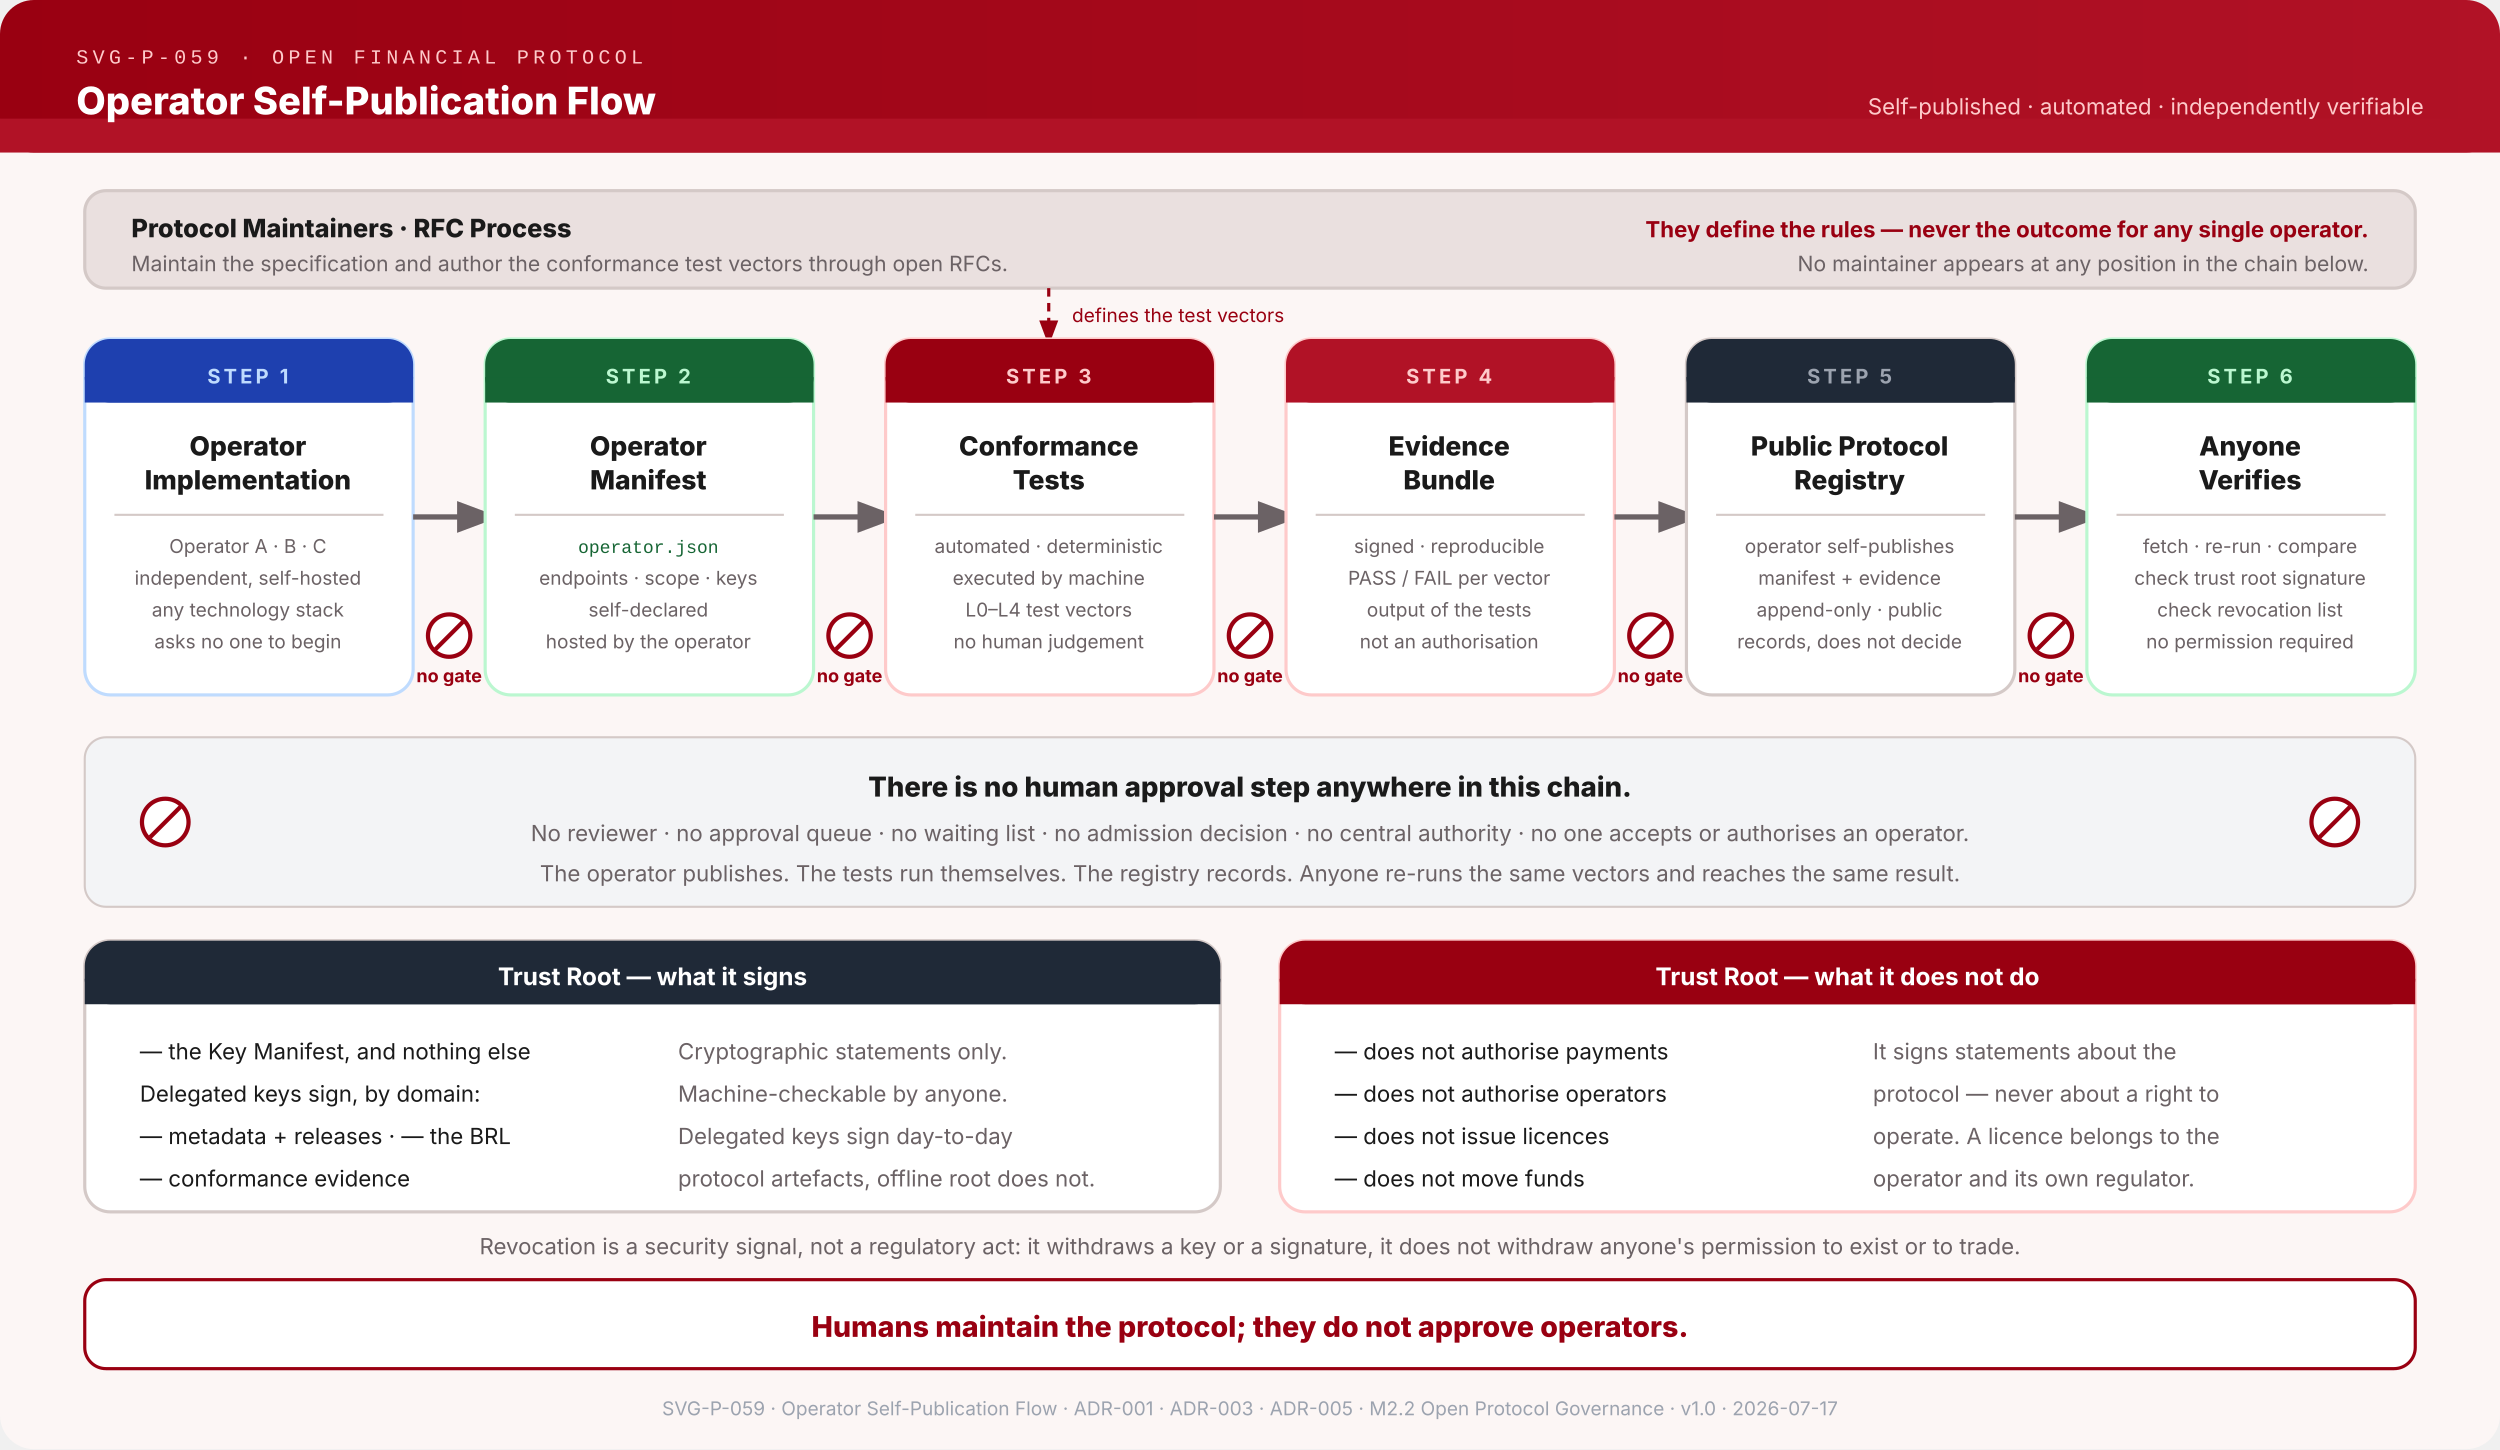
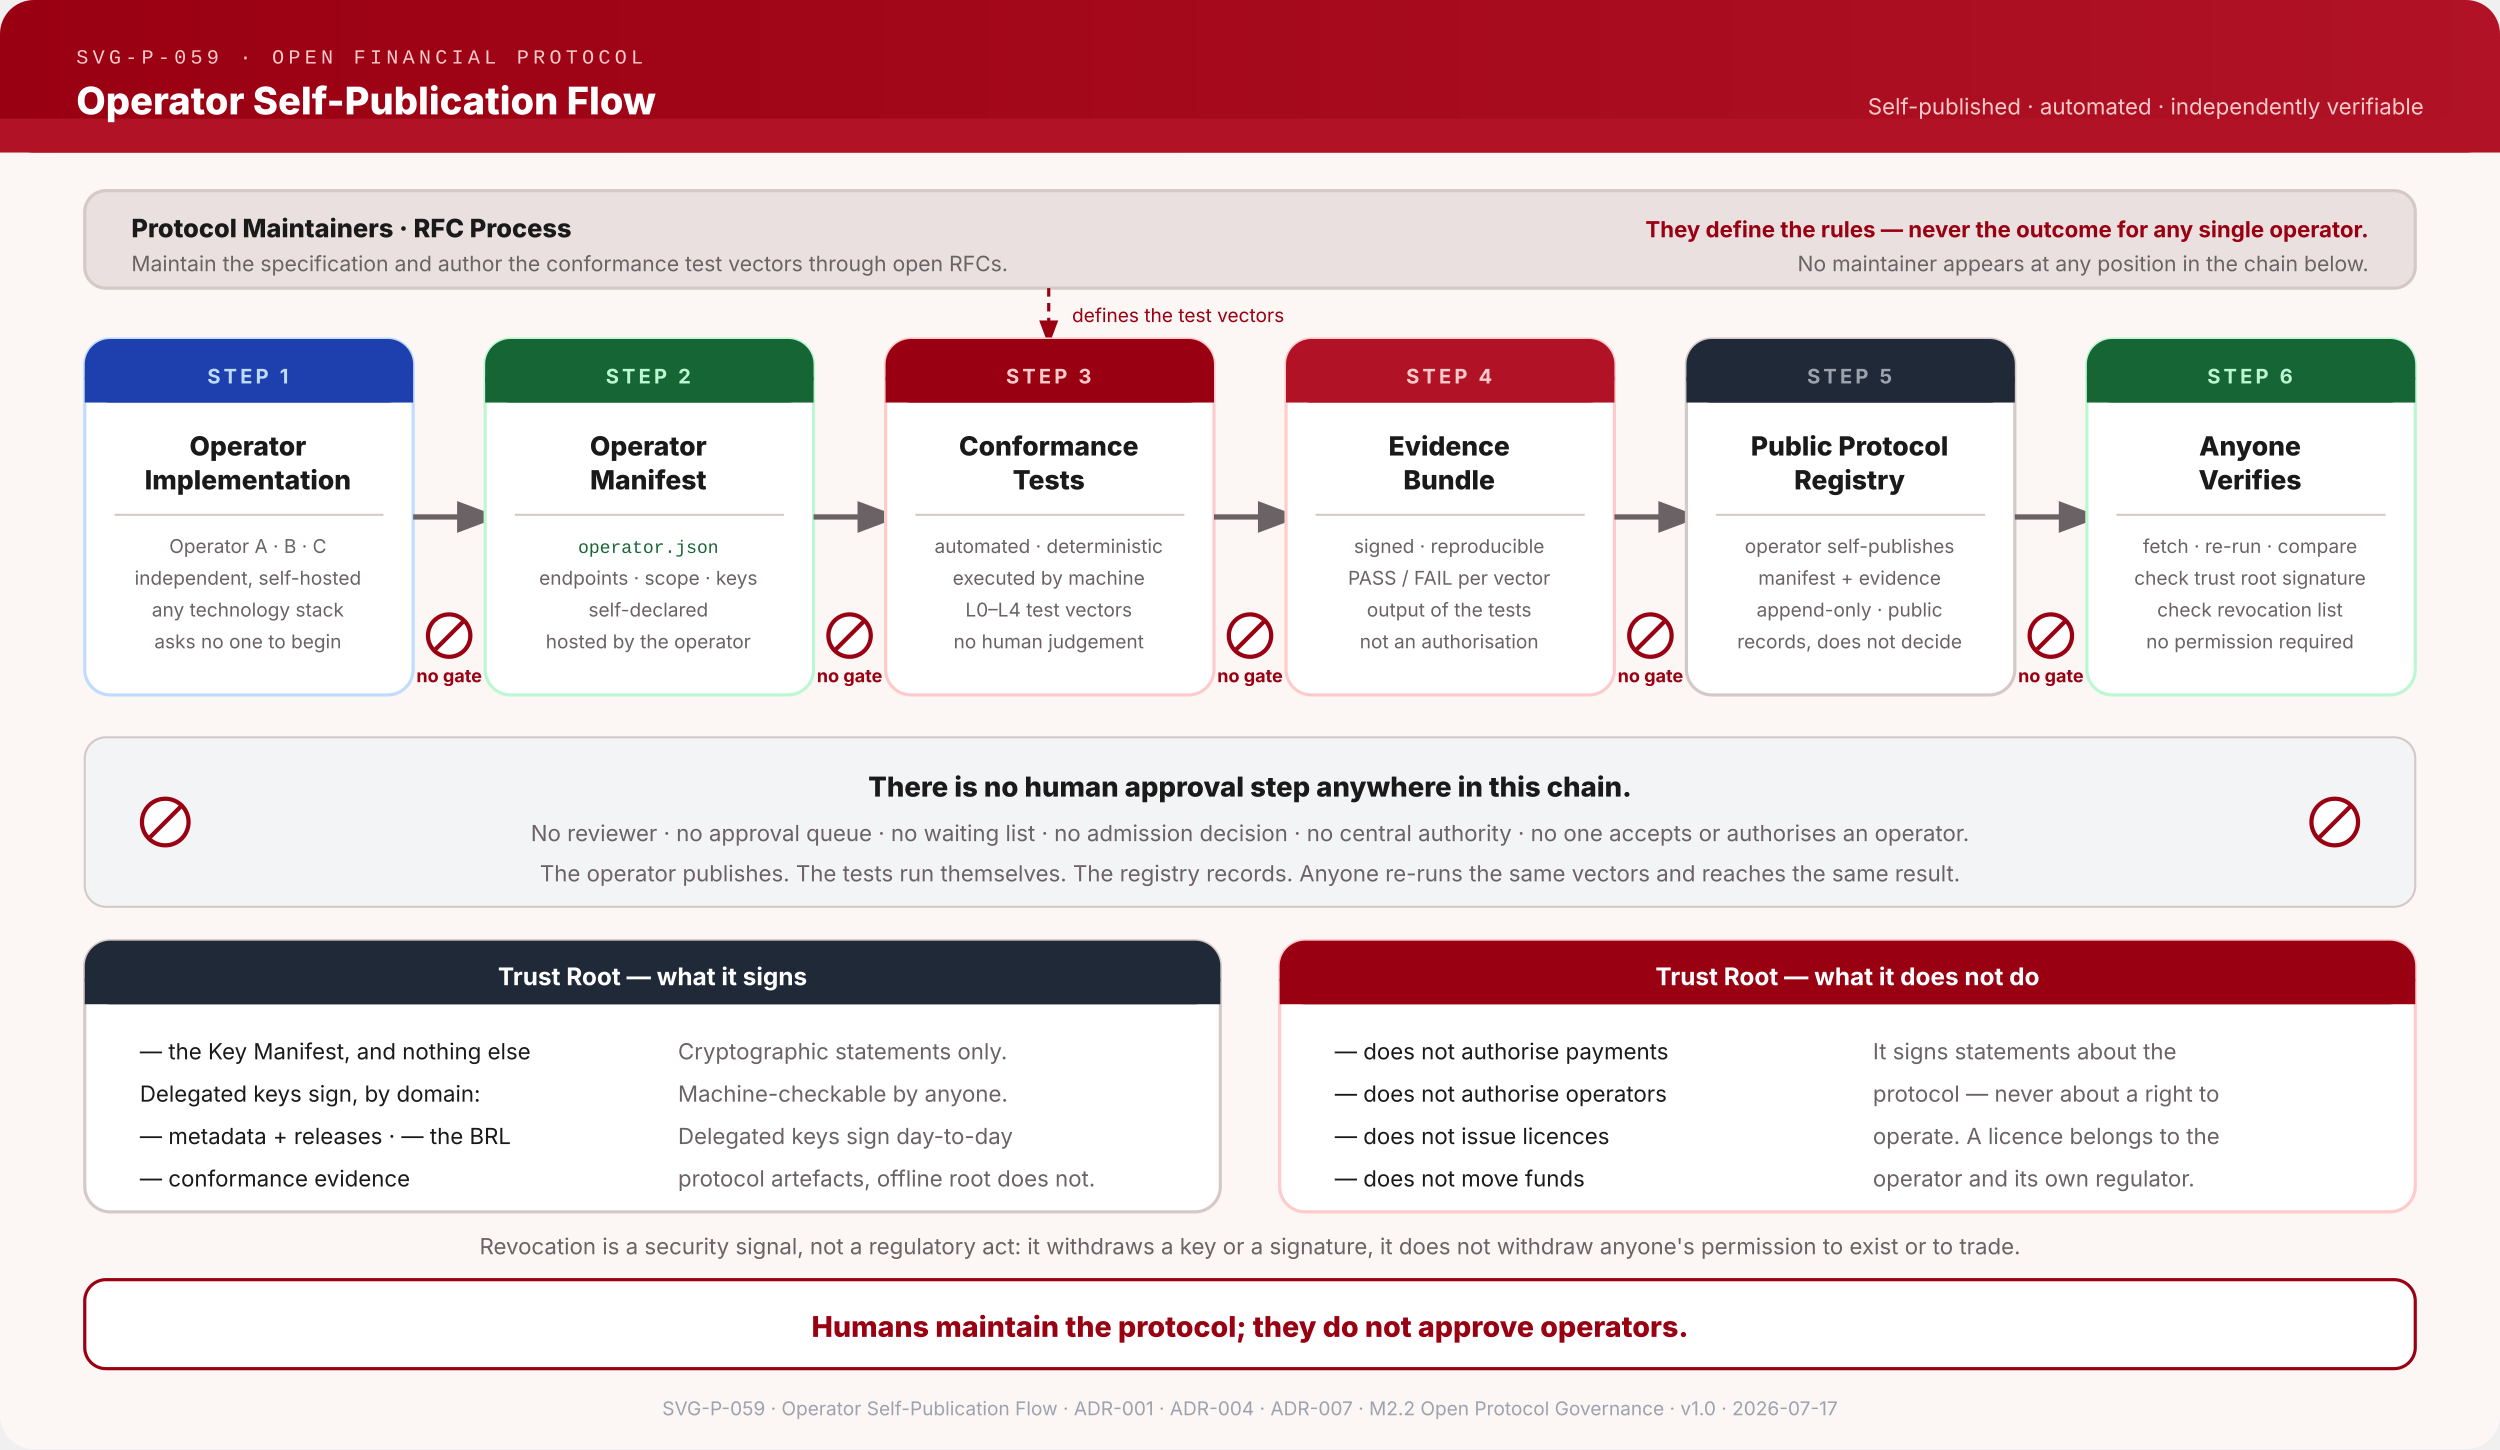
<svg xmlns="http://www.w3.org/2000/svg" viewBox="0 0 1180 684" role="img" aria-labelledby="title-P059 desc-P059" font-family="system-ui,-apple-system,sans-serif">
  <defs>
    <linearGradient id="hg-P059" x1="0" y1="0" x2="1" y2="0">
      <stop offset="0%" stop-color="#990011" />
      <stop offset="100%" stop-color="#B11226" />
    </linearGradient>
    <marker id="arr-P059" markerWidth="9" markerHeight="9" refX="4.5" refY="3" orient="auto">
      <path d="M0,0 L0,6 L8,3 z" fill="#6B6265" />
    </marker>
    <marker id="arrd-P059" markerWidth="9" markerHeight="9" refX="4.5" refY="3" orient="auto">
      <path d="M0,0 L0,6 L8,3 z" fill="#990011" />
    </marker>
  </defs>
  <rect width="1180" height="684" fill="#FCF6F5" rx="16" />
  <rect x="0" y="0" width="1180" height="72" fill="url(#hg-P059)" rx="16" />
  <rect x="0" y="56" width="1180" height="16" fill="#B11226" />
  <text x="36" y="30" font-family="ui-monospace,'Courier New',monospace" font-size="9.5" fill="#FECACA" letter-spacing="2">SVG-P-059 · OPEN FINANCIAL PROTOCOL</text>
  <text x="36" y="54" font-size="18" font-weight="800" fill="white">Operator Self-Publication Flow</text>
  <text x="1144" y="54" text-anchor="end" font-size="10.5" fill="#FECACA">Self-published · automated · independently verifiable</text>
  <rect x="40" y="90" width="1100" height="46" rx="10" fill="#EAE0DF" stroke="#D4C9C7" stroke-width="1.5" />
  <text x="62" y="112" font-size="12" font-weight="800" fill="#1A1A1A">Protocol Maintainers · RFC Process</text>
  <text x="62" y="128" font-size="10" fill="#6B6265">Maintain the specification and author the conformance test vectors through open RFCs.</text>
  <text x="1118" y="112" text-anchor="end" font-size="10.5" font-weight="700" fill="#990011">They define the rules — never the outcome for any single operator.</text>
  <text x="1118" y="128" text-anchor="end" font-size="10" fill="#6B6265">No maintainer appears at any position in the chain below.</text>
  <line x1="495" y1="136" x2="495" y2="158" stroke="#990011" stroke-width="1.5" stroke-dasharray="4 3" marker-end="url(#arrd-P059)" />
  <text x="506" y="152" font-size="9" fill="#990011">defines the test vectors</text>
  <rect x="40" y="160" width="155" height="168" fill="white" rx="12" stroke="#BFDBFE" stroke-width="1.5" />
  <rect x="40" y="160" width="155" height="30" fill="#1E40AF" rx="12" />
  <rect x="40" y="178" width="155" height="12" fill="#1E40AF" />
  <text x="117" y="181" text-anchor="middle" font-size="9.5" font-weight="700" fill="#BFDBFE" letter-spacing="1.5">STEP 1</text>
  <text x="117" y="215" text-anchor="middle" font-size="12.5" font-weight="800" fill="#1A1A1A">Operator</text>
  <text x="117" y="231" text-anchor="middle" font-size="12.5" font-weight="800" fill="#1A1A1A">Implementation</text>
  <line x1="54" y1="243" x2="181" y2="243" stroke="#D4C9C7" />
  <text x="117" y="261" text-anchor="middle" font-size="9" fill="#6B6265">Operator A · B · C</text>
  <text x="117" y="276" text-anchor="middle" font-size="9" fill="#6B6265">independent, self-hosted</text>
  <text x="117" y="291" text-anchor="middle" font-size="9" fill="#6B6265">any technology stack</text>
  <text x="117" y="306" text-anchor="middle" font-size="9" fill="#6B6265">asks no one to begin</text>
  <line x1="195" y1="244" x2="227" y2="244" stroke="#6B6265" stroke-width="2.5" marker-end="url(#arr-P059)" />
  <circle cx="212" cy="300" r="10" fill="white" stroke="#990011" stroke-width="2" />
  <line x1="205.5" y1="306.5" x2="218.5" y2="293.5" stroke="#990011" stroke-width="2" />
  <text x="212" y="322" text-anchor="middle" font-size="8.5" font-weight="700" fill="#990011">no gate</text>
  <rect x="229" y="160" width="155" height="168" fill="white" rx="12" stroke="#BBF7D0" stroke-width="1.5" />
  <rect x="229" y="160" width="155" height="30" fill="#166534" rx="12" />
  <rect x="229" y="178" width="155" height="12" fill="#166534" />
  <text x="306" y="181" text-anchor="middle" font-size="9.5" font-weight="700" fill="#BBF7D0" letter-spacing="1.5">STEP 2</text>
  <text x="306" y="215" text-anchor="middle" font-size="12.5" font-weight="800" fill="#1A1A1A">Operator</text>
  <text x="306" y="231" text-anchor="middle" font-size="12.5" font-weight="800" fill="#1A1A1A">Manifest</text>
  <line x1="243" y1="243" x2="370" y2="243" stroke="#D4C9C7" />
  <text x="306" y="261" text-anchor="middle" font-size="8.5" font-family="ui-monospace,'Courier New',monospace" fill="#166534">operator.json</text>
  <text x="306" y="276" text-anchor="middle" font-size="9" fill="#6B6265">endpoints · scope · keys</text>
  <text x="306" y="291" text-anchor="middle" font-size="9" fill="#6B6265">self-declared</text>
  <text x="306" y="306" text-anchor="middle" font-size="9" fill="#6B6265">hosted by the operator</text>
  <line x1="384" y1="244" x2="416" y2="244" stroke="#6B6265" stroke-width="2.5" marker-end="url(#arr-P059)" />
  <circle cx="401" cy="300" r="10" fill="white" stroke="#990011" stroke-width="2" />
  <line x1="394.5" y1="306.5" x2="407.5" y2="293.5" stroke="#990011" stroke-width="2" />
  <text x="401" y="322" text-anchor="middle" font-size="8.5" font-weight="700" fill="#990011">no gate</text>
  <rect x="418" y="160" width="155" height="168" fill="white" rx="12" stroke="#FECACA" stroke-width="1.5" />
  <rect x="418" y="160" width="155" height="30" fill="#990011" rx="12" />
  <rect x="418" y="178" width="155" height="12" fill="#990011" />
  <text x="495" y="181" text-anchor="middle" font-size="9.5" font-weight="700" fill="#FECACA" letter-spacing="1.5">STEP 3</text>
  <text x="495" y="215" text-anchor="middle" font-size="12.5" font-weight="800" fill="#1A1A1A">Conformance</text>
  <text x="495" y="231" text-anchor="middle" font-size="12.5" font-weight="800" fill="#1A1A1A">Tests</text>
  <line x1="432" y1="243" x2="559" y2="243" stroke="#D4C9C7" />
  <text x="495" y="261" text-anchor="middle" font-size="9" fill="#6B6265">automated · deterministic</text>
  <text x="495" y="276" text-anchor="middle" font-size="9" fill="#6B6265">executed by machine</text>
  <text x="495" y="291" text-anchor="middle" font-size="9" fill="#6B6265">L0–L4 test vectors</text>
  <text x="495" y="306" text-anchor="middle" font-size="9" fill="#6B6265">no human judgement</text>
  <line x1="573" y1="244" x2="605" y2="244" stroke="#6B6265" stroke-width="2.5" marker-end="url(#arr-P059)" />
  <circle cx="590" cy="300" r="10" fill="white" stroke="#990011" stroke-width="2" />
  <line x1="583.5" y1="306.5" x2="596.5" y2="293.5" stroke="#990011" stroke-width="2" />
  <text x="590" y="322" text-anchor="middle" font-size="8.5" font-weight="700" fill="#990011">no gate</text>
  <rect x="607" y="160" width="155" height="168" fill="white" rx="12" stroke="#FECACA" stroke-width="1.5" />
  <rect x="607" y="160" width="155" height="30" fill="#B11226" rx="12" />
  <rect x="607" y="178" width="155" height="12" fill="#B11226" />
  <text x="684" y="181" text-anchor="middle" font-size="9.5" font-weight="700" fill="#FECACA" letter-spacing="1.5">STEP 4</text>
  <text x="684" y="215" text-anchor="middle" font-size="12.5" font-weight="800" fill="#1A1A1A">Evidence</text>
  <text x="684" y="231" text-anchor="middle" font-size="12.5" font-weight="800" fill="#1A1A1A">Bundle</text>
  <line x1="621" y1="243" x2="748" y2="243" stroke="#D4C9C7" />
  <text x="684" y="261" text-anchor="middle" font-size="9" fill="#6B6265">signed · reproducible</text>
  <text x="684" y="276" text-anchor="middle" font-size="9" fill="#6B6265">PASS / FAIL per vector</text>
  <text x="684" y="291" text-anchor="middle" font-size="9" fill="#6B6265">output of the tests</text>
  <text x="684" y="306" text-anchor="middle" font-size="9" fill="#6B6265">not an authorisation</text>
  <line x1="762" y1="244" x2="794" y2="244" stroke="#6B6265" stroke-width="2.5" marker-end="url(#arr-P059)" />
  <circle cx="779" cy="300" r="10" fill="white" stroke="#990011" stroke-width="2" />
  <line x1="772.5" y1="306.5" x2="785.5" y2="293.5" stroke="#990011" stroke-width="2" />
  <text x="779" y="322" text-anchor="middle" font-size="8.5" font-weight="700" fill="#990011">no gate</text>
  <rect x="796" y="160" width="155" height="168" fill="white" rx="12" stroke="#D4C9C7" stroke-width="1.5" />
  <rect x="796" y="160" width="155" height="30" fill="#1F2937" rx="12" />
  <rect x="796" y="178" width="155" height="12" fill="#1F2937" />
  <text x="873" y="181" text-anchor="middle" font-size="9.5" font-weight="700" fill="#9CA3AF" letter-spacing="1.5">STEP 5</text>
  <text x="873" y="215" text-anchor="middle" font-size="12.5" font-weight="800" fill="#1A1A1A">Public Protocol</text>
  <text x="873" y="231" text-anchor="middle" font-size="12.5" font-weight="800" fill="#1A1A1A">Registry</text>
  <line x1="810" y1="243" x2="937" y2="243" stroke="#D4C9C7" />
  <text x="873" y="261" text-anchor="middle" font-size="9" fill="#6B6265">operator self-publishes</text>
  <text x="873" y="276" text-anchor="middle" font-size="9" fill="#6B6265">manifest + evidence</text>
  <text x="873" y="291" text-anchor="middle" font-size="9" fill="#6B6265">append-only · public</text>
  <text x="873" y="306" text-anchor="middle" font-size="9" fill="#6B6265">records, does not decide</text>
  <line x1="951" y1="244" x2="983" y2="244" stroke="#6B6265" stroke-width="2.5" marker-end="url(#arr-P059)" />
  <circle cx="968" cy="300" r="10" fill="white" stroke="#990011" stroke-width="2" />
  <line x1="961.5" y1="306.5" x2="974.5" y2="293.5" stroke="#990011" stroke-width="2" />
  <text x="968" y="322" text-anchor="middle" font-size="8.5" font-weight="700" fill="#990011">no gate</text>
  <rect x="985" y="160" width="155" height="168" fill="white" rx="12" stroke="#BBF7D0" stroke-width="1.5" />
  <rect x="985" y="160" width="155" height="30" fill="#166534" rx="12" />
  <rect x="985" y="178" width="155" height="12" fill="#166534" />
  <text x="1062" y="181" text-anchor="middle" font-size="9.5" font-weight="700" fill="#BBF7D0" letter-spacing="1.5">STEP 6</text>
  <text x="1062" y="215" text-anchor="middle" font-size="12.5" font-weight="800" fill="#1A1A1A">Anyone</text>
  <text x="1062" y="231" text-anchor="middle" font-size="12.5" font-weight="800" fill="#1A1A1A">Verifies</text>
  <line x1="999" y1="243" x2="1126" y2="243" stroke="#D4C9C7" />
  <text x="1062" y="261" text-anchor="middle" font-size="9" fill="#6B6265">fetch · re-run · compare</text>
  <text x="1062" y="276" text-anchor="middle" font-size="9" fill="#6B6265">check trust root signature</text>
  <text x="1062" y="291" text-anchor="middle" font-size="9" fill="#6B6265">check revocation list</text>
  <text x="1062" y="306" text-anchor="middle" font-size="9" fill="#6B6265">no permission required</text>
  <rect x="40" y="348" width="1100" height="80" rx="10" fill="#F3F4F6" stroke="#D4C9C7" />
  <circle cx="78" cy="388" r="11" fill="white" stroke="#990011" stroke-width="2" />
  <line x1="70.8" y1="395.2" x2="85.2" y2="380.8" stroke="#990011" stroke-width="2" />
  <circle cx="1102" cy="388" r="11" fill="white" stroke="#990011" stroke-width="2" />
  <line x1="1094.8" y1="395.2" x2="1109.2" y2="380.8" stroke="#990011" stroke-width="2" />
  <text x="590" y="376" text-anchor="middle" font-size="13" font-weight="800" fill="#1A1A1A">There is no human approval step anywhere in this chain.</text>
  <text x="590" y="397" text-anchor="middle" font-size="10.5" fill="#6B6265">No reviewer · no approval queue · no waiting list · no admission decision · no central authority · no one accepts or authorises an operator.</text>
  <text x="590" y="416" text-anchor="middle" font-size="10.5" fill="#6B6265">The operator publishes. The tests run themselves. The registry records. Anyone re-runs the same vectors and reaches the same result.</text>
  <rect x="40" y="444" width="536" height="128" fill="white" rx="12" stroke="#D4C9C7" stroke-width="1.5" />
  <rect x="40" y="444" width="536" height="30" fill="#1F2937" rx="12" />
  <rect x="40" y="462" width="536" height="12" fill="#1F2937" />
  <text x="308" y="465" text-anchor="middle" font-size="11.5" font-weight="700" fill="white">Trust Root — what it signs</text>
  <g font-size="10.5" fill="#1A1A1A">
    <text x="66" y="500">— the Key Manifest, and nothing else</text>
    <text x="66" y="520">Delegated keys sign, by domain:</text>
    <text x="66" y="540">— metadata + releases · — the BRL</text>
    <text x="66" y="560">— conformance evidence</text>
    <text x="320" y="500" fill="#6B6265">Cryptographic statements only.</text>
    <text x="320" y="520" fill="#6B6265">Machine-checkable by anyone.</text>
    <text x="320" y="540" fill="#6B6265">Delegated keys sign day-to-day</text>
    <text x="320" y="560" fill="#6B6265">protocol artefacts, offline root does not.</text>
  </g>
  <rect x="604" y="444" width="536" height="128" fill="white" rx="12" stroke="#FECACA" stroke-width="1.5" />
  <rect x="604" y="444" width="536" height="30" fill="#990011" rx="12" />
  <rect x="604" y="462" width="536" height="12" fill="#990011" />
  <text x="872" y="465" text-anchor="middle" font-size="11.5" font-weight="700" fill="white">Trust Root — what it does not do</text>
  <g font-size="10.5" fill="#1A1A1A">
    <text x="630" y="500">— does not authorise payments</text>
    <text x="630" y="520">— does not authorise operators</text>
    <text x="630" y="540">— does not issue licences</text>
    <text x="630" y="560">— does not move funds</text>
    <text x="884" y="500" fill="#6B6265">It signs statements about the</text>
    <text x="884" y="520" fill="#6B6265">protocol — never about a right to</text>
    <text x="884" y="540" fill="#6B6265">operate. A licence belongs to the</text>
    <text x="884" y="560" fill="#6B6265">operator and its own regulator.</text>
  </g>
  <text x="590" y="592" text-anchor="middle" font-size="10.5" fill="#6B6265">Revocation is a security signal, not a regulatory act: it withdraws a key or a signature, it does not withdraw anyone's permission to exist or to trade.</text>
  <rect x="40" y="604" width="1100" height="42" rx="10" fill="white" stroke="#990011" stroke-width="1.5" />
  <text x="590" y="631" text-anchor="middle" font-size="13.5" font-weight="800" fill="#990011">Humans maintain the protocol; they do not approve operators.</text>
-   <text x="590" y="668" text-anchor="middle" font-size="9" fill="#9CA3AF">SVG-P-059 · Operator Self-Publication Flow · ADR-001 · ADR-003 · ADR-005 · M2.2 Open Protocol Governance · v1.0 · 2026-07-17</text>
+   <text x="590" y="668" text-anchor="middle" font-size="9" fill="#9CA3AF">SVG-P-059 · Operator Self-Publication Flow · ADR-001 · ADR-004 · ADR-007 · M2.2 Open Protocol Governance · v1.0 · 2026-07-17</text>
</svg>
